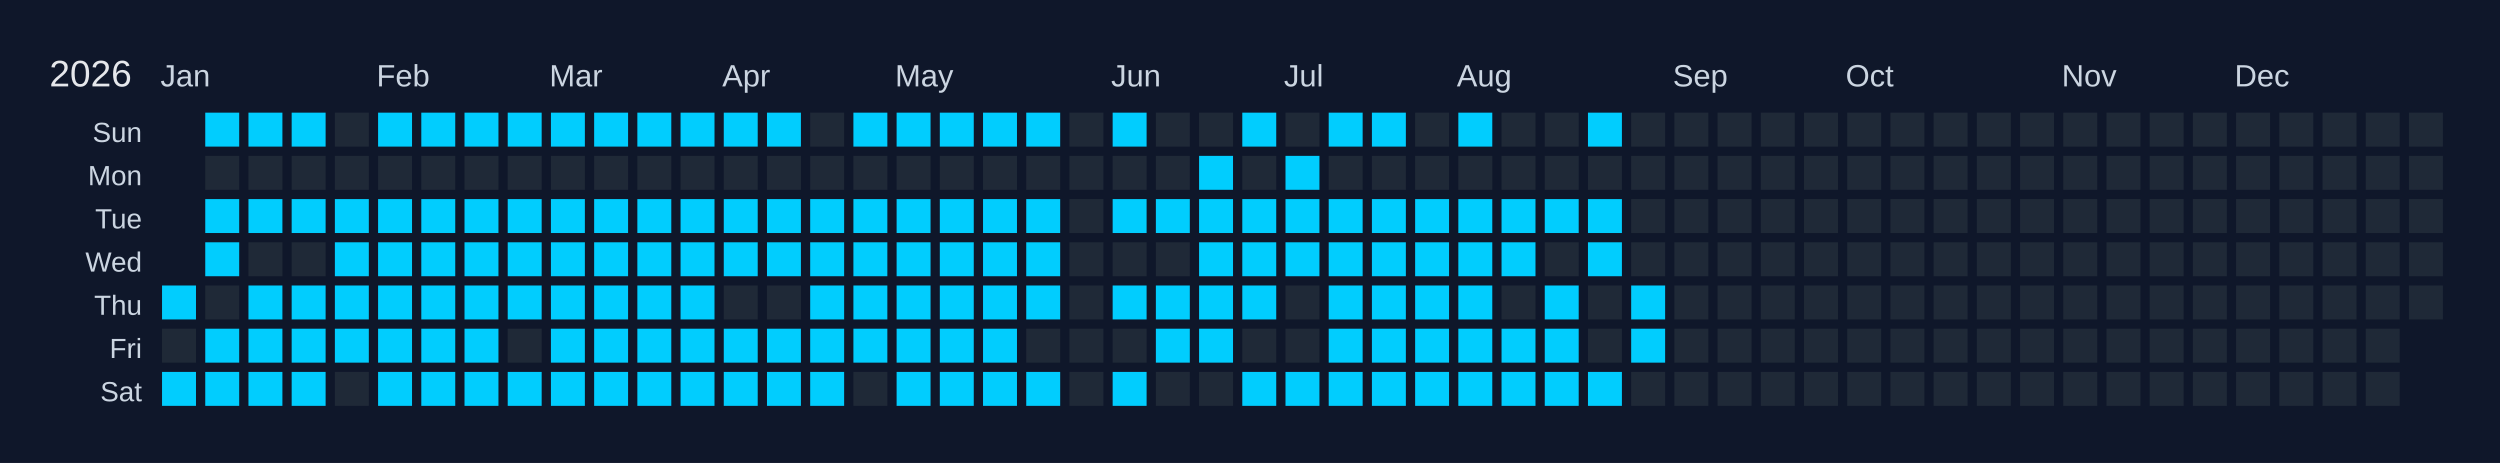
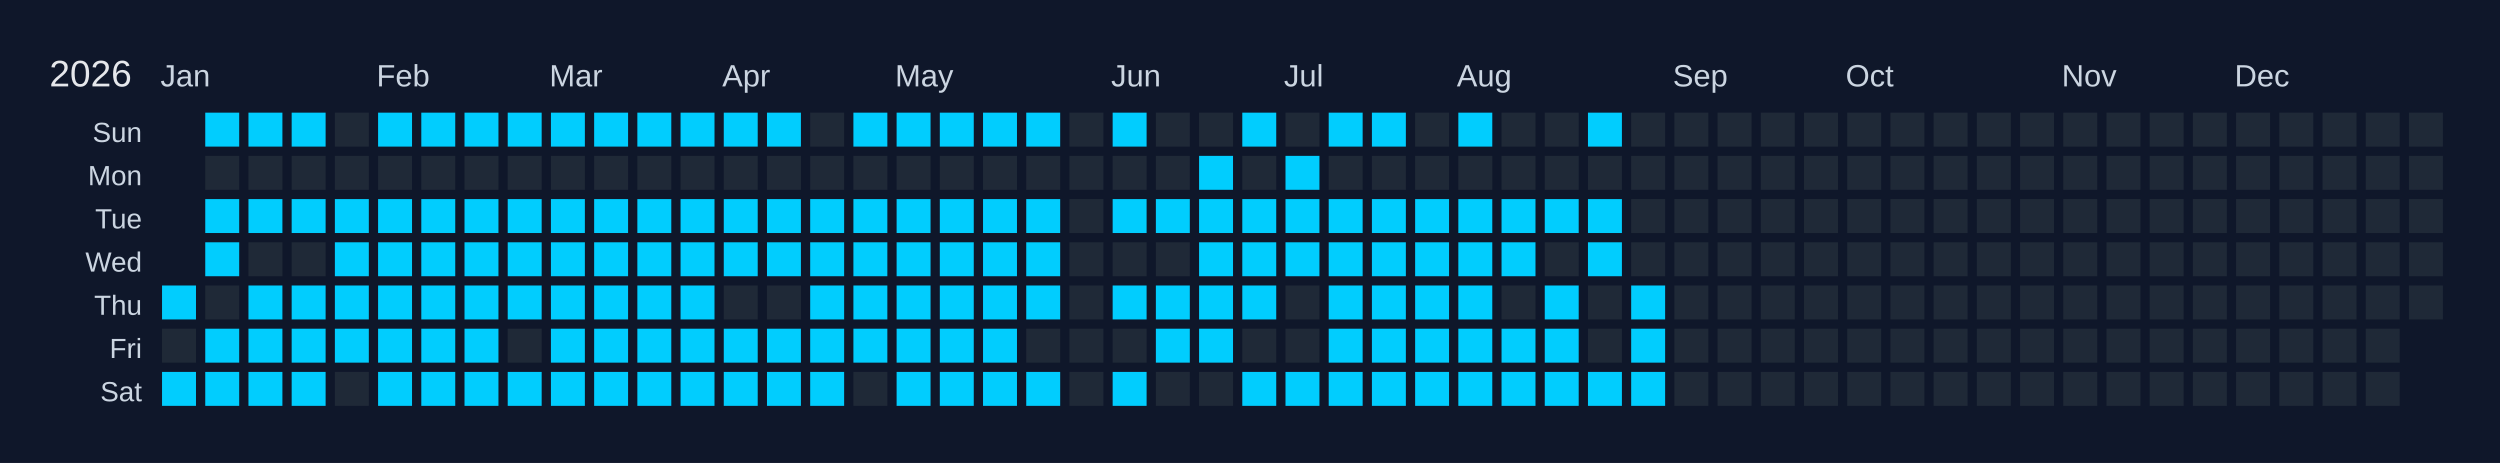
<svg xmlns="http://www.w3.org/2000/svg" width="810" height="150" viewBox="0 0 810 150">
  <rect width="810" height="150" fill="#0f172a" />
  <text x="16" y="28" font-size="12" fill="#e5e7eb" font-family="Arial, sans-serif">2026</text>
  <text x="52" y="28" font-size="10" fill="#cbd5e1" font-family="Arial, sans-serif">Jan</text>
  <text x="122" y="28" font-size="10" fill="#cbd5e1" font-family="Arial, sans-serif">Feb</text>
  <text x="178" y="28" font-size="10" fill="#cbd5e1" font-family="Arial, sans-serif">Mar</text>
  <text x="234" y="28" font-size="10" fill="#cbd5e1" font-family="Arial, sans-serif">Apr</text>
  <text x="290" y="28" font-size="10" fill="#cbd5e1" font-family="Arial, sans-serif">May</text>
  <text x="360" y="28" font-size="10" fill="#cbd5e1" font-family="Arial, sans-serif">Jun</text>
  <text x="416" y="28" font-size="10" fill="#cbd5e1" font-family="Arial, sans-serif">Jul</text>
  <text x="472" y="28" font-size="10" fill="#cbd5e1" font-family="Arial, sans-serif">Aug</text>
  <text x="542" y="28" font-size="10" fill="#cbd5e1" font-family="Arial, sans-serif">Sep</text>
  <text x="598" y="28" font-size="10" fill="#cbd5e1" font-family="Arial, sans-serif">Oct</text>
  <text x="668" y="28" font-size="10" fill="#cbd5e1" font-family="Arial, sans-serif">Nov</text>
  <text x="724" y="28" font-size="10" fill="#cbd5e1" font-family="Arial, sans-serif">Dec</text>
  <text x="46" y="46" font-size="9" fill="#cbd5e1" font-family="Arial, sans-serif" text-anchor="end">Sun</text>
  <text x="46" y="60" font-size="9" fill="#cbd5e1" font-family="Arial, sans-serif" text-anchor="end">Mon</text>
  <text x="46" y="74" font-size="9" fill="#cbd5e1" font-family="Arial, sans-serif" text-anchor="end">Tue</text>
  <text x="46" y="88" font-size="9" fill="#cbd5e1" font-family="Arial, sans-serif" text-anchor="end">Wed</text>
  <text x="46" y="102" font-size="9" fill="#cbd5e1" font-family="Arial, sans-serif" text-anchor="end">Thu</text>
  <text x="46" y="116" font-size="9" fill="#cbd5e1" font-family="Arial, sans-serif" text-anchor="end">Fri</text>
  <text x="46" y="130" font-size="9" fill="#cbd5e1" font-family="Arial, sans-serif" text-anchor="end">Sat</text>
  <g transform="translate(52,36)">
    <rect x="0" y="0" width="12" height="12" fill="#0f172a" stroke="#0f172a" stroke-width="1" />
    <rect x="0" y="14" width="12" height="12" fill="#0f172a" stroke="#0f172a" stroke-width="1" />
    <rect x="0" y="28" width="12" height="12" fill="#0f172a" stroke="#0f172a" stroke-width="1" />
    <rect x="0" y="42" width="12" height="12" fill="#0f172a" stroke="#0f172a" stroke-width="1" />
    <rect x="0" y="56" width="12" height="12" fill="#01cdfe" stroke="#0f172a" stroke-width="1" data-date="2026-01-01" />
    <rect x="0" y="70" width="12" height="12" fill="#1f2937" stroke="#0f172a" stroke-width="1" data-date="2026-01-02" />
    <rect x="0" y="84" width="12" height="12" fill="#01cdfe" stroke="#0f172a" stroke-width="1" data-date="2026-01-03" />
    <rect x="14" y="0" width="12" height="12" fill="#01cdfe" stroke="#0f172a" stroke-width="1" data-date="2026-01-04" />
    <rect x="14" y="14" width="12" height="12" fill="#1f2937" stroke="#0f172a" stroke-width="1" data-date="2026-01-05" />
    <rect x="14" y="28" width="12" height="12" fill="#01cdfe" stroke="#0f172a" stroke-width="1" data-date="2026-01-06" />
    <rect x="14" y="42" width="12" height="12" fill="#01cdfe" stroke="#0f172a" stroke-width="1" data-date="2026-01-07" />
    <rect x="14" y="56" width="12" height="12" fill="#1f2937" stroke="#0f172a" stroke-width="1" data-date="2026-01-08" />
    <rect x="14" y="70" width="12" height="12" fill="#01cdfe" stroke="#0f172a" stroke-width="1" data-date="2026-01-09" />
    <rect x="14" y="84" width="12" height="12" fill="#01cdfe" stroke="#0f172a" stroke-width="1" data-date="2026-01-10" />
    <rect x="28" y="0" width="12" height="12" fill="#01cdfe" stroke="#0f172a" stroke-width="1" data-date="2026-01-11" />
    <rect x="28" y="14" width="12" height="12" fill="#1f2937" stroke="#0f172a" stroke-width="1" data-date="2026-01-12" />
    <rect x="28" y="28" width="12" height="12" fill="#01cdfe" stroke="#0f172a" stroke-width="1" data-date="2026-01-13" />
    <rect x="28" y="42" width="12" height="12" fill="#1f2937" stroke="#0f172a" stroke-width="1" data-date="2026-01-14" />
    <rect x="28" y="56" width="12" height="12" fill="#01cdfe" stroke="#0f172a" stroke-width="1" data-date="2026-01-15" />
    <rect x="28" y="70" width="12" height="12" fill="#01cdfe" stroke="#0f172a" stroke-width="1" data-date="2026-01-16" />
    <rect x="28" y="84" width="12" height="12" fill="#01cdfe" stroke="#0f172a" stroke-width="1" data-date="2026-01-17" />
    <rect x="42" y="0" width="12" height="12" fill="#01cdfe" stroke="#0f172a" stroke-width="1" data-date="2026-01-18" />
    <rect x="42" y="14" width="12" height="12" fill="#1f2937" stroke="#0f172a" stroke-width="1" data-date="2026-01-19" />
    <rect x="42" y="28" width="12" height="12" fill="#01cdfe" stroke="#0f172a" stroke-width="1" data-date="2026-01-20" />
    <rect x="42" y="42" width="12" height="12" fill="#1f2937" stroke="#0f172a" stroke-width="1" data-date="2026-01-21" />
    <rect x="42" y="56" width="12" height="12" fill="#01cdfe" stroke="#0f172a" stroke-width="1" data-date="2026-01-22" />
    <rect x="42" y="70" width="12" height="12" fill="#01cdfe" stroke="#0f172a" stroke-width="1" data-date="2026-01-23" />
    <rect x="42" y="84" width="12" height="12" fill="#01cdfe" stroke="#0f172a" stroke-width="1" data-date="2026-01-24" />
    <rect x="56" y="0" width="12" height="12" fill="#1f2937" stroke="#0f172a" stroke-width="1" data-date="2026-01-25" />
    <rect x="56" y="14" width="12" height="12" fill="#1f2937" stroke="#0f172a" stroke-width="1" data-date="2026-01-26" />
    <rect x="56" y="28" width="12" height="12" fill="#01cdfe" stroke="#0f172a" stroke-width="1" data-date="2026-01-27" />
    <rect x="56" y="42" width="12" height="12" fill="#01cdfe" stroke="#0f172a" stroke-width="1" data-date="2026-01-28" />
    <rect x="56" y="56" width="12" height="12" fill="#01cdfe" stroke="#0f172a" stroke-width="1" data-date="2026-01-29" />
    <rect x="56" y="70" width="12" height="12" fill="#01cdfe" stroke="#0f172a" stroke-width="1" data-date="2026-01-30" />
    <rect x="56" y="84" width="12" height="12" fill="#1f2937" stroke="#0f172a" stroke-width="1" data-date="2026-01-31" />
    <rect x="70" y="0" width="12" height="12" fill="#01cdfe" stroke="#0f172a" stroke-width="1" data-date="2026-02-01" />
    <rect x="70" y="14" width="12" height="12" fill="#1f2937" stroke="#0f172a" stroke-width="1" data-date="2026-02-02" />
    <rect x="70" y="28" width="12" height="12" fill="#01cdfe" stroke="#0f172a" stroke-width="1" data-date="2026-02-03" />
    <rect x="70" y="42" width="12" height="12" fill="#01cdfe" stroke="#0f172a" stroke-width="1" data-date="2026-02-04" />
    <rect x="70" y="56" width="12" height="12" fill="#01cdfe" stroke="#0f172a" stroke-width="1" data-date="2026-02-05" />
    <rect x="70" y="70" width="12" height="12" fill="#01cdfe" stroke="#0f172a" stroke-width="1" data-date="2026-02-06" />
    <rect x="70" y="84" width="12" height="12" fill="#01cdfe" stroke="#0f172a" stroke-width="1" data-date="2026-02-07" />
    <rect x="84" y="0" width="12" height="12" fill="#01cdfe" stroke="#0f172a" stroke-width="1" data-date="2026-02-08" />
    <rect x="84" y="14" width="12" height="12" fill="#1f2937" stroke="#0f172a" stroke-width="1" data-date="2026-02-09" />
    <rect x="84" y="28" width="12" height="12" fill="#01cdfe" stroke="#0f172a" stroke-width="1" data-date="2026-02-10" />
    <rect x="84" y="42" width="12" height="12" fill="#01cdfe" stroke="#0f172a" stroke-width="1" data-date="2026-02-11" />
    <rect x="84" y="56" width="12" height="12" fill="#01cdfe" stroke="#0f172a" stroke-width="1" data-date="2026-02-12" />
    <rect x="84" y="70" width="12" height="12" fill="#01cdfe" stroke="#0f172a" stroke-width="1" data-date="2026-02-13" />
    <rect x="84" y="84" width="12" height="12" fill="#01cdfe" stroke="#0f172a" stroke-width="1" data-date="2026-02-14" />
    <rect x="98" y="0" width="12" height="12" fill="#01cdfe" stroke="#0f172a" stroke-width="1" data-date="2026-02-15" />
    <rect x="98" y="14" width="12" height="12" fill="#1f2937" stroke="#0f172a" stroke-width="1" data-date="2026-02-16" />
    <rect x="98" y="28" width="12" height="12" fill="#01cdfe" stroke="#0f172a" stroke-width="1" data-date="2026-02-17" />
    <rect x="98" y="42" width="12" height="12" fill="#01cdfe" stroke="#0f172a" stroke-width="1" data-date="2026-02-18" />
    <rect x="98" y="56" width="12" height="12" fill="#01cdfe" stroke="#0f172a" stroke-width="1" data-date="2026-02-19" />
    <rect x="98" y="70" width="12" height="12" fill="#01cdfe" stroke="#0f172a" stroke-width="1" data-date="2026-02-20" />
    <rect x="98" y="84" width="12" height="12" fill="#01cdfe" stroke="#0f172a" stroke-width="1" data-date="2026-02-21" />
    <rect x="112" y="0" width="12" height="12" fill="#01cdfe" stroke="#0f172a" stroke-width="1" data-date="2026-02-22" />
    <rect x="112" y="14" width="12" height="12" fill="#1f2937" stroke="#0f172a" stroke-width="1" data-date="2026-02-23" />
    <rect x="112" y="28" width="12" height="12" fill="#01cdfe" stroke="#0f172a" stroke-width="1" data-date="2026-02-24" />
    <rect x="112" y="42" width="12" height="12" fill="#01cdfe" stroke="#0f172a" stroke-width="1" data-date="2026-02-25" />
    <rect x="112" y="56" width="12" height="12" fill="#01cdfe" stroke="#0f172a" stroke-width="1" data-date="2026-02-26" />
    <rect x="112" y="70" width="12" height="12" fill="#1f2937" stroke="#0f172a" stroke-width="1" data-date="2026-02-27" />
    <rect x="112" y="84" width="12" height="12" fill="#01cdfe" stroke="#0f172a" stroke-width="1" data-date="2026-02-28" />
    <rect x="126" y="0" width="12" height="12" fill="#01cdfe" stroke="#0f172a" stroke-width="1" data-date="2026-03-01" />
    <rect x="126" y="14" width="12" height="12" fill="#1f2937" stroke="#0f172a" stroke-width="1" data-date="2026-03-02" />
    <rect x="126" y="28" width="12" height="12" fill="#01cdfe" stroke="#0f172a" stroke-width="1" data-date="2026-03-03" />
    <rect x="126" y="42" width="12" height="12" fill="#01cdfe" stroke="#0f172a" stroke-width="1" data-date="2026-03-04" />
    <rect x="126" y="56" width="12" height="12" fill="#01cdfe" stroke="#0f172a" stroke-width="1" data-date="2026-03-05" />
    <rect x="126" y="70" width="12" height="12" fill="#01cdfe" stroke="#0f172a" stroke-width="1" data-date="2026-03-06" />
    <rect x="126" y="84" width="12" height="12" fill="#01cdfe" stroke="#0f172a" stroke-width="1" data-date="2026-03-07" />
    <rect x="140" y="0" width="12" height="12" fill="#01cdfe" stroke="#0f172a" stroke-width="1" data-date="2026-03-08" />
    <rect x="140" y="14" width="12" height="12" fill="#1f2937" stroke="#0f172a" stroke-width="1" data-date="2026-03-09" />
    <rect x="140" y="28" width="12" height="12" fill="#01cdfe" stroke="#0f172a" stroke-width="1" data-date="2026-03-10" />
    <rect x="140" y="42" width="12" height="12" fill="#01cdfe" stroke="#0f172a" stroke-width="1" data-date="2026-03-11" />
    <rect x="140" y="56" width="12" height="12" fill="#01cdfe" stroke="#0f172a" stroke-width="1" data-date="2026-03-12" />
    <rect x="140" y="70" width="12" height="12" fill="#01cdfe" stroke="#0f172a" stroke-width="1" data-date="2026-03-13" />
    <rect x="140" y="84" width="12" height="12" fill="#01cdfe" stroke="#0f172a" stroke-width="1" data-date="2026-03-14" />
    <rect x="154" y="0" width="12" height="12" fill="#01cdfe" stroke="#0f172a" stroke-width="1" data-date="2026-03-15" />
    <rect x="154" y="14" width="12" height="12" fill="#1f2937" stroke="#0f172a" stroke-width="1" data-date="2026-03-16" />
    <rect x="154" y="28" width="12" height="12" fill="#01cdfe" stroke="#0f172a" stroke-width="1" data-date="2026-03-17" />
    <rect x="154" y="42" width="12" height="12" fill="#01cdfe" stroke="#0f172a" stroke-width="1" data-date="2026-03-18" />
    <rect x="154" y="56" width="12" height="12" fill="#01cdfe" stroke="#0f172a" stroke-width="1" data-date="2026-03-19" />
    <rect x="154" y="70" width="12" height="12" fill="#01cdfe" stroke="#0f172a" stroke-width="1" data-date="2026-03-20" />
    <rect x="154" y="84" width="12" height="12" fill="#01cdfe" stroke="#0f172a" stroke-width="1" data-date="2026-03-21" />
    <rect x="168" y="0" width="12" height="12" fill="#01cdfe" stroke="#0f172a" stroke-width="1" data-date="2026-03-22" />
    <rect x="168" y="14" width="12" height="12" fill="#1f2937" stroke="#0f172a" stroke-width="1" data-date="2026-03-23" />
    <rect x="168" y="28" width="12" height="12" fill="#01cdfe" stroke="#0f172a" stroke-width="1" data-date="2026-03-24" />
    <rect x="168" y="42" width="12" height="12" fill="#01cdfe" stroke="#0f172a" stroke-width="1" data-date="2026-03-25" />
    <rect x="168" y="56" width="12" height="12" fill="#01cdfe" stroke="#0f172a" stroke-width="1" data-date="2026-03-26" />
    <rect x="168" y="70" width="12" height="12" fill="#01cdfe" stroke="#0f172a" stroke-width="1" data-date="2026-03-27" />
    <rect x="168" y="84" width="12" height="12" fill="#01cdfe" stroke="#0f172a" stroke-width="1" data-date="2026-03-28" />
    <rect x="182" y="0" width="12" height="12" fill="#01cdfe" stroke="#0f172a" stroke-width="1" data-date="2026-03-29" />
    <rect x="182" y="14" width="12" height="12" fill="#1f2937" stroke="#0f172a" stroke-width="1" data-date="2026-03-30" />
    <rect x="182" y="28" width="12" height="12" fill="#01cdfe" stroke="#0f172a" stroke-width="1" data-date="2026-03-31" />
    <rect x="182" y="42" width="12" height="12" fill="#01cdfe" stroke="#0f172a" stroke-width="1" data-date="2026-04-01" />
    <rect x="182" y="56" width="12" height="12" fill="#1f2937" stroke="#0f172a" stroke-width="1" data-date="2026-04-02" />
    <rect x="182" y="70" width="12" height="12" fill="#01cdfe" stroke="#0f172a" stroke-width="1" data-date="2026-04-03" />
    <rect x="182" y="84" width="12" height="12" fill="#01cdfe" stroke="#0f172a" stroke-width="1" data-date="2026-04-04" />
    <rect x="196" y="0" width="12" height="12" fill="#01cdfe" stroke="#0f172a" stroke-width="1" data-date="2026-04-05" />
    <rect x="196" y="14" width="12" height="12" fill="#1f2937" stroke="#0f172a" stroke-width="1" data-date="2026-04-06" />
    <rect x="196" y="28" width="12" height="12" fill="#01cdfe" stroke="#0f172a" stroke-width="1" data-date="2026-04-07" />
    <rect x="196" y="42" width="12" height="12" fill="#01cdfe" stroke="#0f172a" stroke-width="1" data-date="2026-04-08" />
    <rect x="196" y="56" width="12" height="12" fill="#1f2937" stroke="#0f172a" stroke-width="1" data-date="2026-04-09" />
    <rect x="196" y="70" width="12" height="12" fill="#01cdfe" stroke="#0f172a" stroke-width="1" data-date="2026-04-10" />
    <rect x="196" y="84" width="12" height="12" fill="#01cdfe" stroke="#0f172a" stroke-width="1" data-date="2026-04-11" />
    <rect x="210" y="0" width="12" height="12" fill="#1f2937" stroke="#0f172a" stroke-width="1" data-date="2026-04-12" />
    <rect x="210" y="14" width="12" height="12" fill="#1f2937" stroke="#0f172a" stroke-width="1" data-date="2026-04-13" />
    <rect x="210" y="28" width="12" height="12" fill="#01cdfe" stroke="#0f172a" stroke-width="1" data-date="2026-04-14" />
    <rect x="210" y="42" width="12" height="12" fill="#01cdfe" stroke="#0f172a" stroke-width="1" data-date="2026-04-15" />
    <rect x="210" y="56" width="12" height="12" fill="#01cdfe" stroke="#0f172a" stroke-width="1" data-date="2026-04-16" />
    <rect x="210" y="70" width="12" height="12" fill="#01cdfe" stroke="#0f172a" stroke-width="1" data-date="2026-04-17" />
    <rect x="210" y="84" width="12" height="12" fill="#01cdfe" stroke="#0f172a" stroke-width="1" data-date="2026-04-18" />
    <rect x="224" y="0" width="12" height="12" fill="#01cdfe" stroke="#0f172a" stroke-width="1" data-date="2026-04-19" />
    <rect x="224" y="14" width="12" height="12" fill="#1f2937" stroke="#0f172a" stroke-width="1" data-date="2026-04-20" />
    <rect x="224" y="28" width="12" height="12" fill="#01cdfe" stroke="#0f172a" stroke-width="1" data-date="2026-04-21" />
    <rect x="224" y="42" width="12" height="12" fill="#01cdfe" stroke="#0f172a" stroke-width="1" data-date="2026-04-22" />
    <rect x="224" y="56" width="12" height="12" fill="#01cdfe" stroke="#0f172a" stroke-width="1" data-date="2026-04-23" />
    <rect x="224" y="70" width="12" height="12" fill="#01cdfe" stroke="#0f172a" stroke-width="1" data-date="2026-04-24" />
    <rect x="224" y="84" width="12" height="12" fill="#1f2937" stroke="#0f172a" stroke-width="1" data-date="2026-04-25" />
    <rect x="238" y="0" width="12" height="12" fill="#01cdfe" stroke="#0f172a" stroke-width="1" data-date="2026-04-26" />
    <rect x="238" y="14" width="12" height="12" fill="#1f2937" stroke="#0f172a" stroke-width="1" data-date="2026-04-27" />
    <rect x="238" y="28" width="12" height="12" fill="#01cdfe" stroke="#0f172a" stroke-width="1" data-date="2026-04-28" />
    <rect x="238" y="42" width="12" height="12" fill="#01cdfe" stroke="#0f172a" stroke-width="1" data-date="2026-04-29" />
    <rect x="238" y="56" width="12" height="12" fill="#01cdfe" stroke="#0f172a" stroke-width="1" data-date="2026-04-30" />
    <rect x="238" y="70" width="12" height="12" fill="#01cdfe" stroke="#0f172a" stroke-width="1" data-date="2026-05-01" />
    <rect x="238" y="84" width="12" height="12" fill="#01cdfe" stroke="#0f172a" stroke-width="1" data-date="2026-05-02" />
    <rect x="252" y="0" width="12" height="12" fill="#01cdfe" stroke="#0f172a" stroke-width="1" data-date="2026-05-03" />
    <rect x="252" y="14" width="12" height="12" fill="#1f2937" stroke="#0f172a" stroke-width="1" data-date="2026-05-04" />
    <rect x="252" y="28" width="12" height="12" fill="#01cdfe" stroke="#0f172a" stroke-width="1" data-date="2026-05-05" />
    <rect x="252" y="42" width="12" height="12" fill="#01cdfe" stroke="#0f172a" stroke-width="1" data-date="2026-05-06" />
    <rect x="252" y="56" width="12" height="12" fill="#01cdfe" stroke="#0f172a" stroke-width="1" data-date="2026-05-07" />
    <rect x="252" y="70" width="12" height="12" fill="#01cdfe" stroke="#0f172a" stroke-width="1" data-date="2026-05-08" />
    <rect x="252" y="84" width="12" height="12" fill="#01cdfe" stroke="#0f172a" stroke-width="1" data-date="2026-05-09" />
    <rect x="266" y="0" width="12" height="12" fill="#01cdfe" stroke="#0f172a" stroke-width="1" data-date="2026-05-10" />
    <rect x="266" y="14" width="12" height="12" fill="#1f2937" stroke="#0f172a" stroke-width="1" data-date="2026-05-11" />
    <rect x="266" y="28" width="12" height="12" fill="#01cdfe" stroke="#0f172a" stroke-width="1" data-date="2026-05-12" />
    <rect x="266" y="42" width="12" height="12" fill="#01cdfe" stroke="#0f172a" stroke-width="1" data-date="2026-05-13" />
    <rect x="266" y="56" width="12" height="12" fill="#01cdfe" stroke="#0f172a" stroke-width="1" data-date="2026-05-14" />
    <rect x="266" y="70" width="12" height="12" fill="#01cdfe" stroke="#0f172a" stroke-width="1" data-date="2026-05-15" />
    <rect x="266" y="84" width="12" height="12" fill="#01cdfe" stroke="#0f172a" stroke-width="1" data-date="2026-05-16" />
    <rect x="280" y="0" width="12" height="12" fill="#01cdfe" stroke="#0f172a" stroke-width="1" data-date="2026-05-17" />
    <rect x="280" y="14" width="12" height="12" fill="#1f2937" stroke="#0f172a" stroke-width="1" data-date="2026-05-18" />
    <rect x="280" y="28" width="12" height="12" fill="#01cdfe" stroke="#0f172a" stroke-width="1" data-date="2026-05-19" />
    <rect x="280" y="42" width="12" height="12" fill="#01cdfe" stroke="#0f172a" stroke-width="1" data-date="2026-05-20" />
    <rect x="280" y="56" width="12" height="12" fill="#01cdfe" stroke="#0f172a" stroke-width="1" data-date="2026-05-21" />
    <rect x="280" y="70" width="12" height="12" fill="#1f2937" stroke="#0f172a" stroke-width="1" data-date="2026-05-22" />
    <rect x="280" y="84" width="12" height="12" fill="#01cdfe" stroke="#0f172a" stroke-width="1" data-date="2026-05-23" />
    <rect x="294" y="0" width="12" height="12" fill="#1f2937" stroke="#0f172a" stroke-width="1" data-date="2026-05-24" />
    <rect x="294" y="14" width="12" height="12" fill="#1f2937" stroke="#0f172a" stroke-width="1" data-date="2026-05-25" />
    <rect x="294" y="28" width="12" height="12" fill="#1f2937" stroke="#0f172a" stroke-width="1" data-date="2026-05-26" />
    <rect x="294" y="42" width="12" height="12" fill="#1f2937" stroke="#0f172a" stroke-width="1" data-date="2026-05-27" />
    <rect x="294" y="56" width="12" height="12" fill="#1f2937" stroke="#0f172a" stroke-width="1" data-date="2026-05-28" />
    <rect x="294" y="70" width="12" height="12" fill="#1f2937" stroke="#0f172a" stroke-width="1" data-date="2026-05-29" />
    <rect x="294" y="84" width="12" height="12" fill="#1f2937" stroke="#0f172a" stroke-width="1" data-date="2026-05-30" />
    <rect x="308" y="0" width="12" height="12" fill="#01cdfe" stroke="#0f172a" stroke-width="1" data-date="2026-05-31" />
    <rect x="308" y="14" width="12" height="12" fill="#1f2937" stroke="#0f172a" stroke-width="1" data-date="2026-06-01" />
    <rect x="308" y="28" width="12" height="12" fill="#01cdfe" stroke="#0f172a" stroke-width="1" data-date="2026-06-02" />
    <rect x="308" y="42" width="12" height="12" fill="#1f2937" stroke="#0f172a" stroke-width="1" data-date="2026-06-03" />
    <rect x="308" y="56" width="12" height="12" fill="#01cdfe" stroke="#0f172a" stroke-width="1" data-date="2026-06-04" />
    <rect x="308" y="70" width="12" height="12" fill="#1f2937" stroke="#0f172a" stroke-width="1" data-date="2026-06-05" />
    <rect x="308" y="84" width="12" height="12" fill="#01cdfe" stroke="#0f172a" stroke-width="1" data-date="2026-06-06" />
    <rect x="322" y="0" width="12" height="12" fill="#1f2937" stroke="#0f172a" stroke-width="1" data-date="2026-06-07" />
    <rect x="322" y="14" width="12" height="12" fill="#1f2937" stroke="#0f172a" stroke-width="1" data-date="2026-06-08" />
    <rect x="322" y="28" width="12" height="12" fill="#01cdfe" stroke="#0f172a" stroke-width="1" data-date="2026-06-09" />
    <rect x="322" y="42" width="12" height="12" fill="#1f2937" stroke="#0f172a" stroke-width="1" data-date="2026-06-10" />
    <rect x="322" y="56" width="12" height="12" fill="#01cdfe" stroke="#0f172a" stroke-width="1" data-date="2026-06-11" />
    <rect x="322" y="70" width="12" height="12" fill="#01cdfe" stroke="#0f172a" stroke-width="1" data-date="2026-06-12" />
    <rect x="322" y="84" width="12" height="12" fill="#1f2937" stroke="#0f172a" stroke-width="1" data-date="2026-06-13" />
    <rect x="336" y="0" width="12" height="12" fill="#1f2937" stroke="#0f172a" stroke-width="1" data-date="2026-06-14" />
    <rect x="336" y="14" width="12" height="12" fill="#01cdfe" stroke="#0f172a" stroke-width="1" data-date="2026-06-15" />
    <rect x="336" y="28" width="12" height="12" fill="#01cdfe" stroke="#0f172a" stroke-width="1" data-date="2026-06-16" />
    <rect x="336" y="42" width="12" height="12" fill="#01cdfe" stroke="#0f172a" stroke-width="1" data-date="2026-06-17" />
    <rect x="336" y="56" width="12" height="12" fill="#01cdfe" stroke="#0f172a" stroke-width="1" data-date="2026-06-18" />
    <rect x="336" y="70" width="12" height="12" fill="#01cdfe" stroke="#0f172a" stroke-width="1" data-date="2026-06-19" />
    <rect x="336" y="84" width="12" height="12" fill="#1f2937" stroke="#0f172a" stroke-width="1" data-date="2026-06-20" />
    <rect x="350" y="0" width="12" height="12" fill="#01cdfe" stroke="#0f172a" stroke-width="1" data-date="2026-06-21" />
    <rect x="350" y="14" width="12" height="12" fill="#1f2937" stroke="#0f172a" stroke-width="1" data-date="2026-06-22" />
    <rect x="350" y="28" width="12" height="12" fill="#01cdfe" stroke="#0f172a" stroke-width="1" data-date="2026-06-23" />
    <rect x="350" y="42" width="12" height="12" fill="#01cdfe" stroke="#0f172a" stroke-width="1" data-date="2026-06-24" />
    <rect x="350" y="56" width="12" height="12" fill="#01cdfe" stroke="#0f172a" stroke-width="1" data-date="2026-06-25" />
    <rect x="350" y="70" width="12" height="12" fill="#1f2937" stroke="#0f172a" stroke-width="1" data-date="2026-06-26" />
    <rect x="350" y="84" width="12" height="12" fill="#01cdfe" stroke="#0f172a" stroke-width="1" data-date="2026-06-27" />
    <rect x="364" y="0" width="12" height="12" fill="#1f2937" stroke="#0f172a" stroke-width="1" data-date="2026-06-28" />
    <rect x="364" y="14" width="12" height="12" fill="#01cdfe" stroke="#0f172a" stroke-width="1" data-date="2026-06-29" />
    <rect x="364" y="28" width="12" height="12" fill="#01cdfe" stroke="#0f172a" stroke-width="1" data-date="2026-06-30" />
    <rect x="364" y="42" width="12" height="12" fill="#01cdfe" stroke="#0f172a" stroke-width="1" data-date="2026-07-01" />
    <rect x="364" y="56" width="12" height="12" fill="#1f2937" stroke="#0f172a" stroke-width="1" data-date="2026-07-02" />
    <rect x="364" y="70" width="12" height="12" fill="#1f2937" stroke="#0f172a" stroke-width="1" data-date="2026-07-03" />
    <rect x="364" y="84" width="12" height="12" fill="#01cdfe" stroke="#0f172a" stroke-width="1" data-date="2026-07-04" />
    <rect x="378" y="0" width="12" height="12" fill="#01cdfe" stroke="#0f172a" stroke-width="1" data-date="2026-07-05" />
    <rect x="378" y="14" width="12" height="12" fill="#1f2937" stroke="#0f172a" stroke-width="1" data-date="2026-07-06" />
    <rect x="378" y="28" width="12" height="12" fill="#01cdfe" stroke="#0f172a" stroke-width="1" data-date="2026-07-07" />
    <rect x="378" y="42" width="12" height="12" fill="#01cdfe" stroke="#0f172a" stroke-width="1" data-date="2026-07-08" />
    <rect x="378" y="56" width="12" height="12" fill="#01cdfe" stroke="#0f172a" stroke-width="1" data-date="2026-07-09" />
    <rect x="378" y="70" width="12" height="12" fill="#01cdfe" stroke="#0f172a" stroke-width="1" data-date="2026-07-10" />
    <rect x="378" y="84" width="12" height="12" fill="#01cdfe" stroke="#0f172a" stroke-width="1" data-date="2026-07-11" />
    <rect x="392" y="0" width="12" height="12" fill="#01cdfe" stroke="#0f172a" stroke-width="1" data-date="2026-07-12" />
    <rect x="392" y="14" width="12" height="12" fill="#1f2937" stroke="#0f172a" stroke-width="1" data-date="2026-07-13" />
    <rect x="392" y="28" width="12" height="12" fill="#01cdfe" stroke="#0f172a" stroke-width="1" data-date="2026-07-14" />
    <rect x="392" y="42" width="12" height="12" fill="#01cdfe" stroke="#0f172a" stroke-width="1" data-date="2026-07-15" />
    <rect x="392" y="56" width="12" height="12" fill="#01cdfe" stroke="#0f172a" stroke-width="1" data-date="2026-07-16" />
    <rect x="392" y="70" width="12" height="12" fill="#01cdfe" stroke="#0f172a" stroke-width="1" data-date="2026-07-17" />
    <rect x="392" y="84" width="12" height="12" fill="#01cdfe" stroke="#0f172a" stroke-width="1" data-date="2026-07-18" />
    <rect x="406" y="0" width="12" height="12" fill="#1f2937" stroke="#0f172a" stroke-width="1" data-date="2026-07-19" />
    <rect x="406" y="14" width="12" height="12" fill="#1f2937" stroke="#0f172a" stroke-width="1" data-date="2026-07-20" />
    <rect x="406" y="28" width="12" height="12" fill="#01cdfe" stroke="#0f172a" stroke-width="1" data-date="2026-07-21" />
    <rect x="406" y="42" width="12" height="12" fill="#01cdfe" stroke="#0f172a" stroke-width="1" data-date="2026-07-22" />
    <rect x="406" y="56" width="12" height="12" fill="#01cdfe" stroke="#0f172a" stroke-width="1" data-date="2026-07-23" />
    <rect x="406" y="70" width="12" height="12" fill="#01cdfe" stroke="#0f172a" stroke-width="1" data-date="2026-07-24" />
    <rect x="406" y="84" width="12" height="12" fill="#01cdfe" stroke="#0f172a" stroke-width="1" data-date="2026-07-25" />
    <rect x="420" y="0" width="12" height="12" fill="#01cdfe" stroke="#0f172a" stroke-width="1" data-date="2026-07-26" />
    <rect x="420" y="14" width="12" height="12" fill="#1f2937" stroke="#0f172a" stroke-width="1" data-date="2026-07-27" />
    <rect x="420" y="28" width="12" height="12" fill="#01cdfe" stroke="#0f172a" stroke-width="1" data-date="2026-07-28" />
    <rect x="420" y="42" width="12" height="12" fill="#01cdfe" stroke="#0f172a" stroke-width="1" data-date="2026-07-29" />
    <rect x="420" y="56" width="12" height="12" fill="#01cdfe" stroke="#0f172a" stroke-width="1" data-date="2026-07-30" />
    <rect x="420" y="70" width="12" height="12" fill="#01cdfe" stroke="#0f172a" stroke-width="1" data-date="2026-07-31" />
    <rect x="420" y="84" width="12" height="12" fill="#01cdfe" stroke="#0f172a" stroke-width="1" data-date="2026-08-01" />
    <rect x="434" y="0" width="12" height="12" fill="#1f2937" stroke="#0f172a" stroke-width="1" data-date="2026-08-02" />
    <rect x="434" y="14" width="12" height="12" fill="#1f2937" stroke="#0f172a" stroke-width="1" data-date="2026-08-03" />
    <rect x="434" y="28" width="12" height="12" fill="#01cdfe" stroke="#0f172a" stroke-width="1" data-date="2026-08-04" />
    <rect x="434" y="42" width="12" height="12" fill="#01cdfe" stroke="#0f172a" stroke-width="1" data-date="2026-08-05" />
    <rect x="434" y="56" width="12" height="12" fill="#1f2937" stroke="#0f172a" stroke-width="1" data-date="2026-08-06" />
    <rect x="434" y="70" width="12" height="12" fill="#01cdfe" stroke="#0f172a" stroke-width="1" data-date="2026-08-07" />
    <rect x="434" y="84" width="12" height="12" fill="#01cdfe" stroke="#0f172a" stroke-width="1" data-date="2026-08-08" />
    <rect x="448" y="0" width="12" height="12" fill="#1f2937" stroke="#0f172a" stroke-width="1" data-date="2026-08-09" />
    <rect x="448" y="14" width="12" height="12" fill="#1f2937" stroke="#0f172a" stroke-width="1" data-date="2026-08-10" />
    <rect x="448" y="28" width="12" height="12" fill="#01cdfe" stroke="#0f172a" stroke-width="1" data-date="2026-08-11" />
    <rect x="448" y="42" width="12" height="12" fill="#1f2937" stroke="#0f172a" stroke-width="1" data-date="2026-08-12" />
    <rect x="448" y="56" width="12" height="12" fill="#01cdfe" stroke="#0f172a" stroke-width="1" data-date="2026-08-13" />
    <rect x="448" y="70" width="12" height="12" fill="#01cdfe" stroke="#0f172a" stroke-width="1" data-date="2026-08-14" />
    <rect x="448" y="84" width="12" height="12" fill="#01cdfe" stroke="#0f172a" stroke-width="1" data-date="2026-08-15" />
    <rect x="462" y="0" width="12" height="12" fill="#01cdfe" stroke="#0f172a" stroke-width="1" data-date="2026-08-16" />
    <rect x="462" y="14" width="12" height="12" fill="#1f2937" stroke="#0f172a" stroke-width="1" data-date="2026-08-17" />
    <rect x="462" y="28" width="12" height="12" fill="#01cdfe" stroke="#0f172a" stroke-width="1" data-date="2026-08-18" />
    <rect x="462" y="42" width="12" height="12" fill="#01cdfe" stroke="#0f172a" stroke-width="1" data-date="2026-08-19" />
    <rect x="462" y="56" width="12" height="12" fill="#1f2937" stroke="#0f172a" stroke-width="1" data-date="2026-08-20" />
    <rect x="462" y="70" width="12" height="12" fill="#1f2937" stroke="#0f172a" stroke-width="1" data-date="2026-08-21" />
    <rect x="462" y="84" width="12" height="12" fill="#01cdfe" stroke="#0f172a" stroke-width="1" data-date="2026-08-22" />
    <rect x="476" y="0" width="12" height="12" fill="#1f2937" stroke="#0f172a" stroke-width="1" data-date="2026-08-23" />
    <rect x="476" y="14" width="12" height="12" fill="#1f2937" stroke="#0f172a" stroke-width="1" data-date="2026-08-24" />
    <rect x="476" y="28" width="12" height="12" fill="#1f2937" stroke="#0f172a" stroke-width="1" data-date="2026-08-25" />
    <rect x="476" y="42" width="12" height="12" fill="#1f2937" stroke="#0f172a" stroke-width="1" data-date="2026-08-26" />
    <rect x="476" y="56" width="12" height="12" fill="#01cdfe" stroke="#0f172a" stroke-width="1" data-date="2026-08-27" />
    <rect x="476" y="70" width="12" height="12" fill="#01cdfe" stroke="#0f172a" stroke-width="1" data-date="2026-08-28" />
-     <rect x="476" y="84" width="12" height="12" fill="#1f2937" stroke="#0f172a" stroke-width="1" data-date="2026-08-29" />
+     <rect x="476" y="84" width="12" height="12" fill="#01cdfe" stroke="#0f172a" stroke-width="1" data-date="2026-08-29" />
    <rect x="490" y="0" width="12" height="12" fill="#1f2937" stroke="#0f172a" stroke-width="1" data-date="2026-08-30" />
    <rect x="490" y="14" width="12" height="12" fill="#1f2937" stroke="#0f172a" stroke-width="1" data-date="2026-08-31" />
    <rect x="490" y="28" width="12" height="12" fill="#1f2937" stroke="#0f172a" stroke-width="1" data-date="2026-09-01" />
    <rect x="490" y="42" width="12" height="12" fill="#1f2937" stroke="#0f172a" stroke-width="1" data-date="2026-09-02" />
    <rect x="490" y="56" width="12" height="12" fill="#1f2937" stroke="#0f172a" stroke-width="1" data-date="2026-09-03" />
    <rect x="490" y="70" width="12" height="12" fill="#1f2937" stroke="#0f172a" stroke-width="1" data-date="2026-09-04" />
    <rect x="490" y="84" width="12" height="12" fill="#1f2937" stroke="#0f172a" stroke-width="1" data-date="2026-09-05" />
    <rect x="504" y="0" width="12" height="12" fill="#1f2937" stroke="#0f172a" stroke-width="1" data-date="2026-09-06" />
    <rect x="504" y="14" width="12" height="12" fill="#1f2937" stroke="#0f172a" stroke-width="1" data-date="2026-09-07" />
    <rect x="504" y="28" width="12" height="12" fill="#1f2937" stroke="#0f172a" stroke-width="1" data-date="2026-09-08" />
    <rect x="504" y="42" width="12" height="12" fill="#1f2937" stroke="#0f172a" stroke-width="1" data-date="2026-09-09" />
    <rect x="504" y="56" width="12" height="12" fill="#1f2937" stroke="#0f172a" stroke-width="1" data-date="2026-09-10" />
    <rect x="504" y="70" width="12" height="12" fill="#1f2937" stroke="#0f172a" stroke-width="1" data-date="2026-09-11" />
    <rect x="504" y="84" width="12" height="12" fill="#1f2937" stroke="#0f172a" stroke-width="1" data-date="2026-09-12" />
    <rect x="518" y="0" width="12" height="12" fill="#1f2937" stroke="#0f172a" stroke-width="1" data-date="2026-09-13" />
    <rect x="518" y="14" width="12" height="12" fill="#1f2937" stroke="#0f172a" stroke-width="1" data-date="2026-09-14" />
    <rect x="518" y="28" width="12" height="12" fill="#1f2937" stroke="#0f172a" stroke-width="1" data-date="2026-09-15" />
    <rect x="518" y="42" width="12" height="12" fill="#1f2937" stroke="#0f172a" stroke-width="1" data-date="2026-09-16" />
    <rect x="518" y="56" width="12" height="12" fill="#1f2937" stroke="#0f172a" stroke-width="1" data-date="2026-09-17" />
    <rect x="518" y="70" width="12" height="12" fill="#1f2937" stroke="#0f172a" stroke-width="1" data-date="2026-09-18" />
    <rect x="518" y="84" width="12" height="12" fill="#1f2937" stroke="#0f172a" stroke-width="1" data-date="2026-09-19" />
    <rect x="532" y="0" width="12" height="12" fill="#1f2937" stroke="#0f172a" stroke-width="1" data-date="2026-09-20" />
    <rect x="532" y="14" width="12" height="12" fill="#1f2937" stroke="#0f172a" stroke-width="1" data-date="2026-09-21" />
    <rect x="532" y="28" width="12" height="12" fill="#1f2937" stroke="#0f172a" stroke-width="1" data-date="2026-09-22" />
    <rect x="532" y="42" width="12" height="12" fill="#1f2937" stroke="#0f172a" stroke-width="1" data-date="2026-09-23" />
    <rect x="532" y="56" width="12" height="12" fill="#1f2937" stroke="#0f172a" stroke-width="1" data-date="2026-09-24" />
    <rect x="532" y="70" width="12" height="12" fill="#1f2937" stroke="#0f172a" stroke-width="1" data-date="2026-09-25" />
    <rect x="532" y="84" width="12" height="12" fill="#1f2937" stroke="#0f172a" stroke-width="1" data-date="2026-09-26" />
    <rect x="546" y="0" width="12" height="12" fill="#1f2937" stroke="#0f172a" stroke-width="1" data-date="2026-09-27" />
    <rect x="546" y="14" width="12" height="12" fill="#1f2937" stroke="#0f172a" stroke-width="1" data-date="2026-09-28" />
    <rect x="546" y="28" width="12" height="12" fill="#1f2937" stroke="#0f172a" stroke-width="1" data-date="2026-09-29" />
    <rect x="546" y="42" width="12" height="12" fill="#1f2937" stroke="#0f172a" stroke-width="1" data-date="2026-09-30" />
    <rect x="546" y="56" width="12" height="12" fill="#1f2937" stroke="#0f172a" stroke-width="1" data-date="2026-10-01" />
    <rect x="546" y="70" width="12" height="12" fill="#1f2937" stroke="#0f172a" stroke-width="1" data-date="2026-10-02" />
    <rect x="546" y="84" width="12" height="12" fill="#1f2937" stroke="#0f172a" stroke-width="1" data-date="2026-10-03" />
    <rect x="560" y="0" width="12" height="12" fill="#1f2937" stroke="#0f172a" stroke-width="1" data-date="2026-10-04" />
    <rect x="560" y="14" width="12" height="12" fill="#1f2937" stroke="#0f172a" stroke-width="1" data-date="2026-10-05" />
    <rect x="560" y="28" width="12" height="12" fill="#1f2937" stroke="#0f172a" stroke-width="1" data-date="2026-10-06" />
    <rect x="560" y="42" width="12" height="12" fill="#1f2937" stroke="#0f172a" stroke-width="1" data-date="2026-10-07" />
    <rect x="560" y="56" width="12" height="12" fill="#1f2937" stroke="#0f172a" stroke-width="1" data-date="2026-10-08" />
    <rect x="560" y="70" width="12" height="12" fill="#1f2937" stroke="#0f172a" stroke-width="1" data-date="2026-10-09" />
    <rect x="560" y="84" width="12" height="12" fill="#1f2937" stroke="#0f172a" stroke-width="1" data-date="2026-10-10" />
    <rect x="574" y="0" width="12" height="12" fill="#1f2937" stroke="#0f172a" stroke-width="1" data-date="2026-10-11" />
    <rect x="574" y="14" width="12" height="12" fill="#1f2937" stroke="#0f172a" stroke-width="1" data-date="2026-10-12" />
    <rect x="574" y="28" width="12" height="12" fill="#1f2937" stroke="#0f172a" stroke-width="1" data-date="2026-10-13" />
    <rect x="574" y="42" width="12" height="12" fill="#1f2937" stroke="#0f172a" stroke-width="1" data-date="2026-10-14" />
    <rect x="574" y="56" width="12" height="12" fill="#1f2937" stroke="#0f172a" stroke-width="1" data-date="2026-10-15" />
    <rect x="574" y="70" width="12" height="12" fill="#1f2937" stroke="#0f172a" stroke-width="1" data-date="2026-10-16" />
    <rect x="574" y="84" width="12" height="12" fill="#1f2937" stroke="#0f172a" stroke-width="1" data-date="2026-10-17" />
    <rect x="588" y="0" width="12" height="12" fill="#1f2937" stroke="#0f172a" stroke-width="1" data-date="2026-10-18" />
    <rect x="588" y="14" width="12" height="12" fill="#1f2937" stroke="#0f172a" stroke-width="1" data-date="2026-10-19" />
    <rect x="588" y="28" width="12" height="12" fill="#1f2937" stroke="#0f172a" stroke-width="1" data-date="2026-10-20" />
    <rect x="588" y="42" width="12" height="12" fill="#1f2937" stroke="#0f172a" stroke-width="1" data-date="2026-10-21" />
    <rect x="588" y="56" width="12" height="12" fill="#1f2937" stroke="#0f172a" stroke-width="1" data-date="2026-10-22" />
    <rect x="588" y="70" width="12" height="12" fill="#1f2937" stroke="#0f172a" stroke-width="1" data-date="2026-10-23" />
    <rect x="588" y="84" width="12" height="12" fill="#1f2937" stroke="#0f172a" stroke-width="1" data-date="2026-10-24" />
    <rect x="602" y="0" width="12" height="12" fill="#1f2937" stroke="#0f172a" stroke-width="1" data-date="2026-10-25" />
    <rect x="602" y="14" width="12" height="12" fill="#1f2937" stroke="#0f172a" stroke-width="1" data-date="2026-10-26" />
    <rect x="602" y="28" width="12" height="12" fill="#1f2937" stroke="#0f172a" stroke-width="1" data-date="2026-10-27" />
    <rect x="602" y="42" width="12" height="12" fill="#1f2937" stroke="#0f172a" stroke-width="1" data-date="2026-10-28" />
    <rect x="602" y="56" width="12" height="12" fill="#1f2937" stroke="#0f172a" stroke-width="1" data-date="2026-10-29" />
    <rect x="602" y="70" width="12" height="12" fill="#1f2937" stroke="#0f172a" stroke-width="1" data-date="2026-10-30" />
    <rect x="602" y="84" width="12" height="12" fill="#1f2937" stroke="#0f172a" stroke-width="1" data-date="2026-10-31" />
    <rect x="616" y="0" width="12" height="12" fill="#1f2937" stroke="#0f172a" stroke-width="1" data-date="2026-11-01" />
    <rect x="616" y="14" width="12" height="12" fill="#1f2937" stroke="#0f172a" stroke-width="1" data-date="2026-11-02" />
    <rect x="616" y="28" width="12" height="12" fill="#1f2937" stroke="#0f172a" stroke-width="1" data-date="2026-11-03" />
    <rect x="616" y="42" width="12" height="12" fill="#1f2937" stroke="#0f172a" stroke-width="1" data-date="2026-11-04" />
    <rect x="616" y="56" width="12" height="12" fill="#1f2937" stroke="#0f172a" stroke-width="1" data-date="2026-11-05" />
    <rect x="616" y="70" width="12" height="12" fill="#1f2937" stroke="#0f172a" stroke-width="1" data-date="2026-11-06" />
    <rect x="616" y="84" width="12" height="12" fill="#1f2937" stroke="#0f172a" stroke-width="1" data-date="2026-11-07" />
    <rect x="630" y="0" width="12" height="12" fill="#1f2937" stroke="#0f172a" stroke-width="1" data-date="2026-11-08" />
    <rect x="630" y="14" width="12" height="12" fill="#1f2937" stroke="#0f172a" stroke-width="1" data-date="2026-11-09" />
    <rect x="630" y="28" width="12" height="12" fill="#1f2937" stroke="#0f172a" stroke-width="1" data-date="2026-11-10" />
    <rect x="630" y="42" width="12" height="12" fill="#1f2937" stroke="#0f172a" stroke-width="1" data-date="2026-11-11" />
    <rect x="630" y="56" width="12" height="12" fill="#1f2937" stroke="#0f172a" stroke-width="1" data-date="2026-11-12" />
    <rect x="630" y="70" width="12" height="12" fill="#1f2937" stroke="#0f172a" stroke-width="1" data-date="2026-11-13" />
    <rect x="630" y="84" width="12" height="12" fill="#1f2937" stroke="#0f172a" stroke-width="1" data-date="2026-11-14" />
    <rect x="644" y="0" width="12" height="12" fill="#1f2937" stroke="#0f172a" stroke-width="1" data-date="2026-11-15" />
    <rect x="644" y="14" width="12" height="12" fill="#1f2937" stroke="#0f172a" stroke-width="1" data-date="2026-11-16" />
    <rect x="644" y="28" width="12" height="12" fill="#1f2937" stroke="#0f172a" stroke-width="1" data-date="2026-11-17" />
    <rect x="644" y="42" width="12" height="12" fill="#1f2937" stroke="#0f172a" stroke-width="1" data-date="2026-11-18" />
    <rect x="644" y="56" width="12" height="12" fill="#1f2937" stroke="#0f172a" stroke-width="1" data-date="2026-11-19" />
    <rect x="644" y="70" width="12" height="12" fill="#1f2937" stroke="#0f172a" stroke-width="1" data-date="2026-11-20" />
    <rect x="644" y="84" width="12" height="12" fill="#1f2937" stroke="#0f172a" stroke-width="1" data-date="2026-11-21" />
    <rect x="658" y="0" width="12" height="12" fill="#1f2937" stroke="#0f172a" stroke-width="1" data-date="2026-11-22" />
    <rect x="658" y="14" width="12" height="12" fill="#1f2937" stroke="#0f172a" stroke-width="1" data-date="2026-11-23" />
    <rect x="658" y="28" width="12" height="12" fill="#1f2937" stroke="#0f172a" stroke-width="1" data-date="2026-11-24" />
    <rect x="658" y="42" width="12" height="12" fill="#1f2937" stroke="#0f172a" stroke-width="1" data-date="2026-11-25" />
    <rect x="658" y="56" width="12" height="12" fill="#1f2937" stroke="#0f172a" stroke-width="1" data-date="2026-11-26" />
    <rect x="658" y="70" width="12" height="12" fill="#1f2937" stroke="#0f172a" stroke-width="1" data-date="2026-11-27" />
    <rect x="658" y="84" width="12" height="12" fill="#1f2937" stroke="#0f172a" stroke-width="1" data-date="2026-11-28" />
    <rect x="672" y="0" width="12" height="12" fill="#1f2937" stroke="#0f172a" stroke-width="1" data-date="2026-11-29" />
    <rect x="672" y="14" width="12" height="12" fill="#1f2937" stroke="#0f172a" stroke-width="1" data-date="2026-11-30" />
    <rect x="672" y="28" width="12" height="12" fill="#1f2937" stroke="#0f172a" stroke-width="1" data-date="2026-12-01" />
    <rect x="672" y="42" width="12" height="12" fill="#1f2937" stroke="#0f172a" stroke-width="1" data-date="2026-12-02" />
    <rect x="672" y="56" width="12" height="12" fill="#1f2937" stroke="#0f172a" stroke-width="1" data-date="2026-12-03" />
    <rect x="672" y="70" width="12" height="12" fill="#1f2937" stroke="#0f172a" stroke-width="1" data-date="2026-12-04" />
    <rect x="672" y="84" width="12" height="12" fill="#1f2937" stroke="#0f172a" stroke-width="1" data-date="2026-12-05" />
    <rect x="686" y="0" width="12" height="12" fill="#1f2937" stroke="#0f172a" stroke-width="1" data-date="2026-12-06" />
    <rect x="686" y="14" width="12" height="12" fill="#1f2937" stroke="#0f172a" stroke-width="1" data-date="2026-12-07" />
    <rect x="686" y="28" width="12" height="12" fill="#1f2937" stroke="#0f172a" stroke-width="1" data-date="2026-12-08" />
    <rect x="686" y="42" width="12" height="12" fill="#1f2937" stroke="#0f172a" stroke-width="1" data-date="2026-12-09" />
    <rect x="686" y="56" width="12" height="12" fill="#1f2937" stroke="#0f172a" stroke-width="1" data-date="2026-12-10" />
    <rect x="686" y="70" width="12" height="12" fill="#1f2937" stroke="#0f172a" stroke-width="1" data-date="2026-12-11" />
    <rect x="686" y="84" width="12" height="12" fill="#1f2937" stroke="#0f172a" stroke-width="1" data-date="2026-12-12" />
    <rect x="700" y="0" width="12" height="12" fill="#1f2937" stroke="#0f172a" stroke-width="1" data-date="2026-12-13" />
    <rect x="700" y="14" width="12" height="12" fill="#1f2937" stroke="#0f172a" stroke-width="1" data-date="2026-12-14" />
    <rect x="700" y="28" width="12" height="12" fill="#1f2937" stroke="#0f172a" stroke-width="1" data-date="2026-12-15" />
    <rect x="700" y="42" width="12" height="12" fill="#1f2937" stroke="#0f172a" stroke-width="1" data-date="2026-12-16" />
    <rect x="700" y="56" width="12" height="12" fill="#1f2937" stroke="#0f172a" stroke-width="1" data-date="2026-12-17" />
    <rect x="700" y="70" width="12" height="12" fill="#1f2937" stroke="#0f172a" stroke-width="1" data-date="2026-12-18" />
    <rect x="700" y="84" width="12" height="12" fill="#1f2937" stroke="#0f172a" stroke-width="1" data-date="2026-12-19" />
    <rect x="714" y="0" width="12" height="12" fill="#1f2937" stroke="#0f172a" stroke-width="1" data-date="2026-12-20" />
    <rect x="714" y="14" width="12" height="12" fill="#1f2937" stroke="#0f172a" stroke-width="1" data-date="2026-12-21" />
    <rect x="714" y="28" width="12" height="12" fill="#1f2937" stroke="#0f172a" stroke-width="1" data-date="2026-12-22" />
    <rect x="714" y="42" width="12" height="12" fill="#1f2937" stroke="#0f172a" stroke-width="1" data-date="2026-12-23" />
    <rect x="714" y="56" width="12" height="12" fill="#1f2937" stroke="#0f172a" stroke-width="1" data-date="2026-12-24" />
    <rect x="714" y="70" width="12" height="12" fill="#1f2937" stroke="#0f172a" stroke-width="1" data-date="2026-12-25" />
    <rect x="714" y="84" width="12" height="12" fill="#1f2937" stroke="#0f172a" stroke-width="1" data-date="2026-12-26" />
    <rect x="728" y="0" width="12" height="12" fill="#1f2937" stroke="#0f172a" stroke-width="1" data-date="2026-12-27" />
    <rect x="728" y="14" width="12" height="12" fill="#1f2937" stroke="#0f172a" stroke-width="1" data-date="2026-12-28" />
    <rect x="728" y="28" width="12" height="12" fill="#1f2937" stroke="#0f172a" stroke-width="1" data-date="2026-12-29" />
    <rect x="728" y="42" width="12" height="12" fill="#1f2937" stroke="#0f172a" stroke-width="1" data-date="2026-12-30" />
    <rect x="728" y="56" width="12" height="12" fill="#1f2937" stroke="#0f172a" stroke-width="1" data-date="2026-12-31" />
    <rect x="728" y="70" width="12" height="12" fill="#0f172a" stroke="#0f172a" stroke-width="1" />
    <rect x="728" y="84" width="12" height="12" fill="#0f172a" stroke="#0f172a" stroke-width="1" />
  </g>
</svg>
